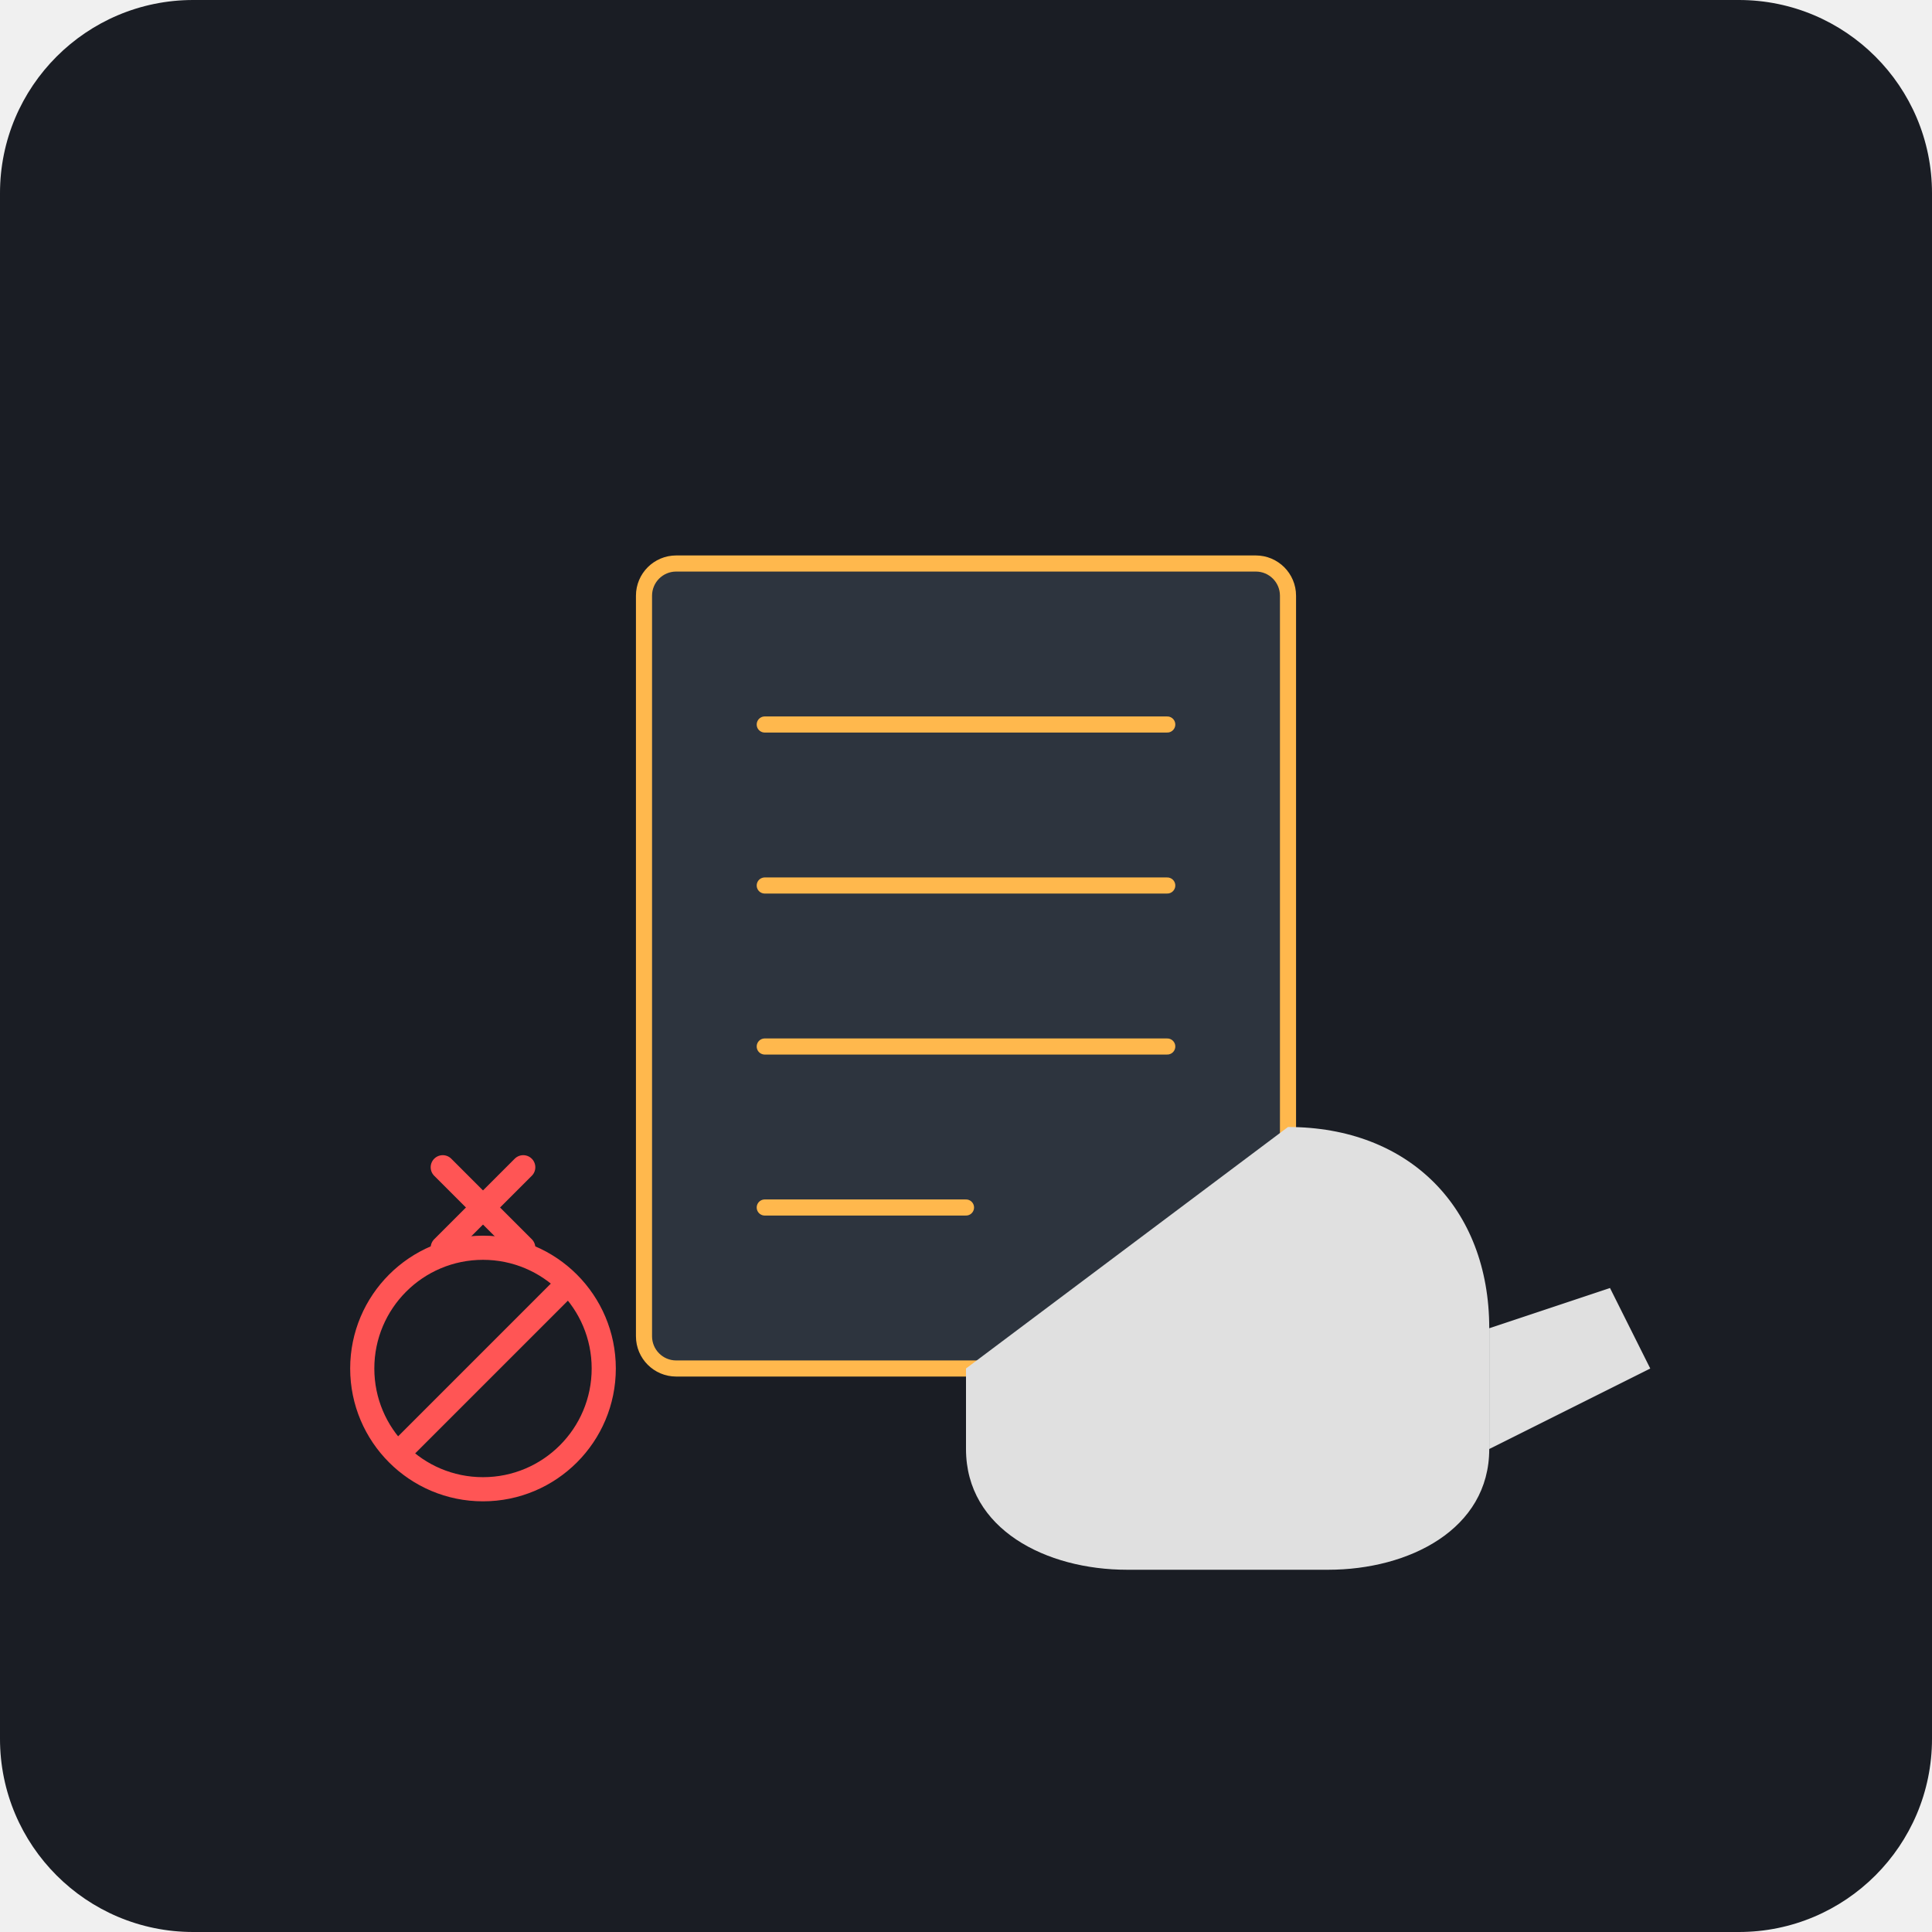
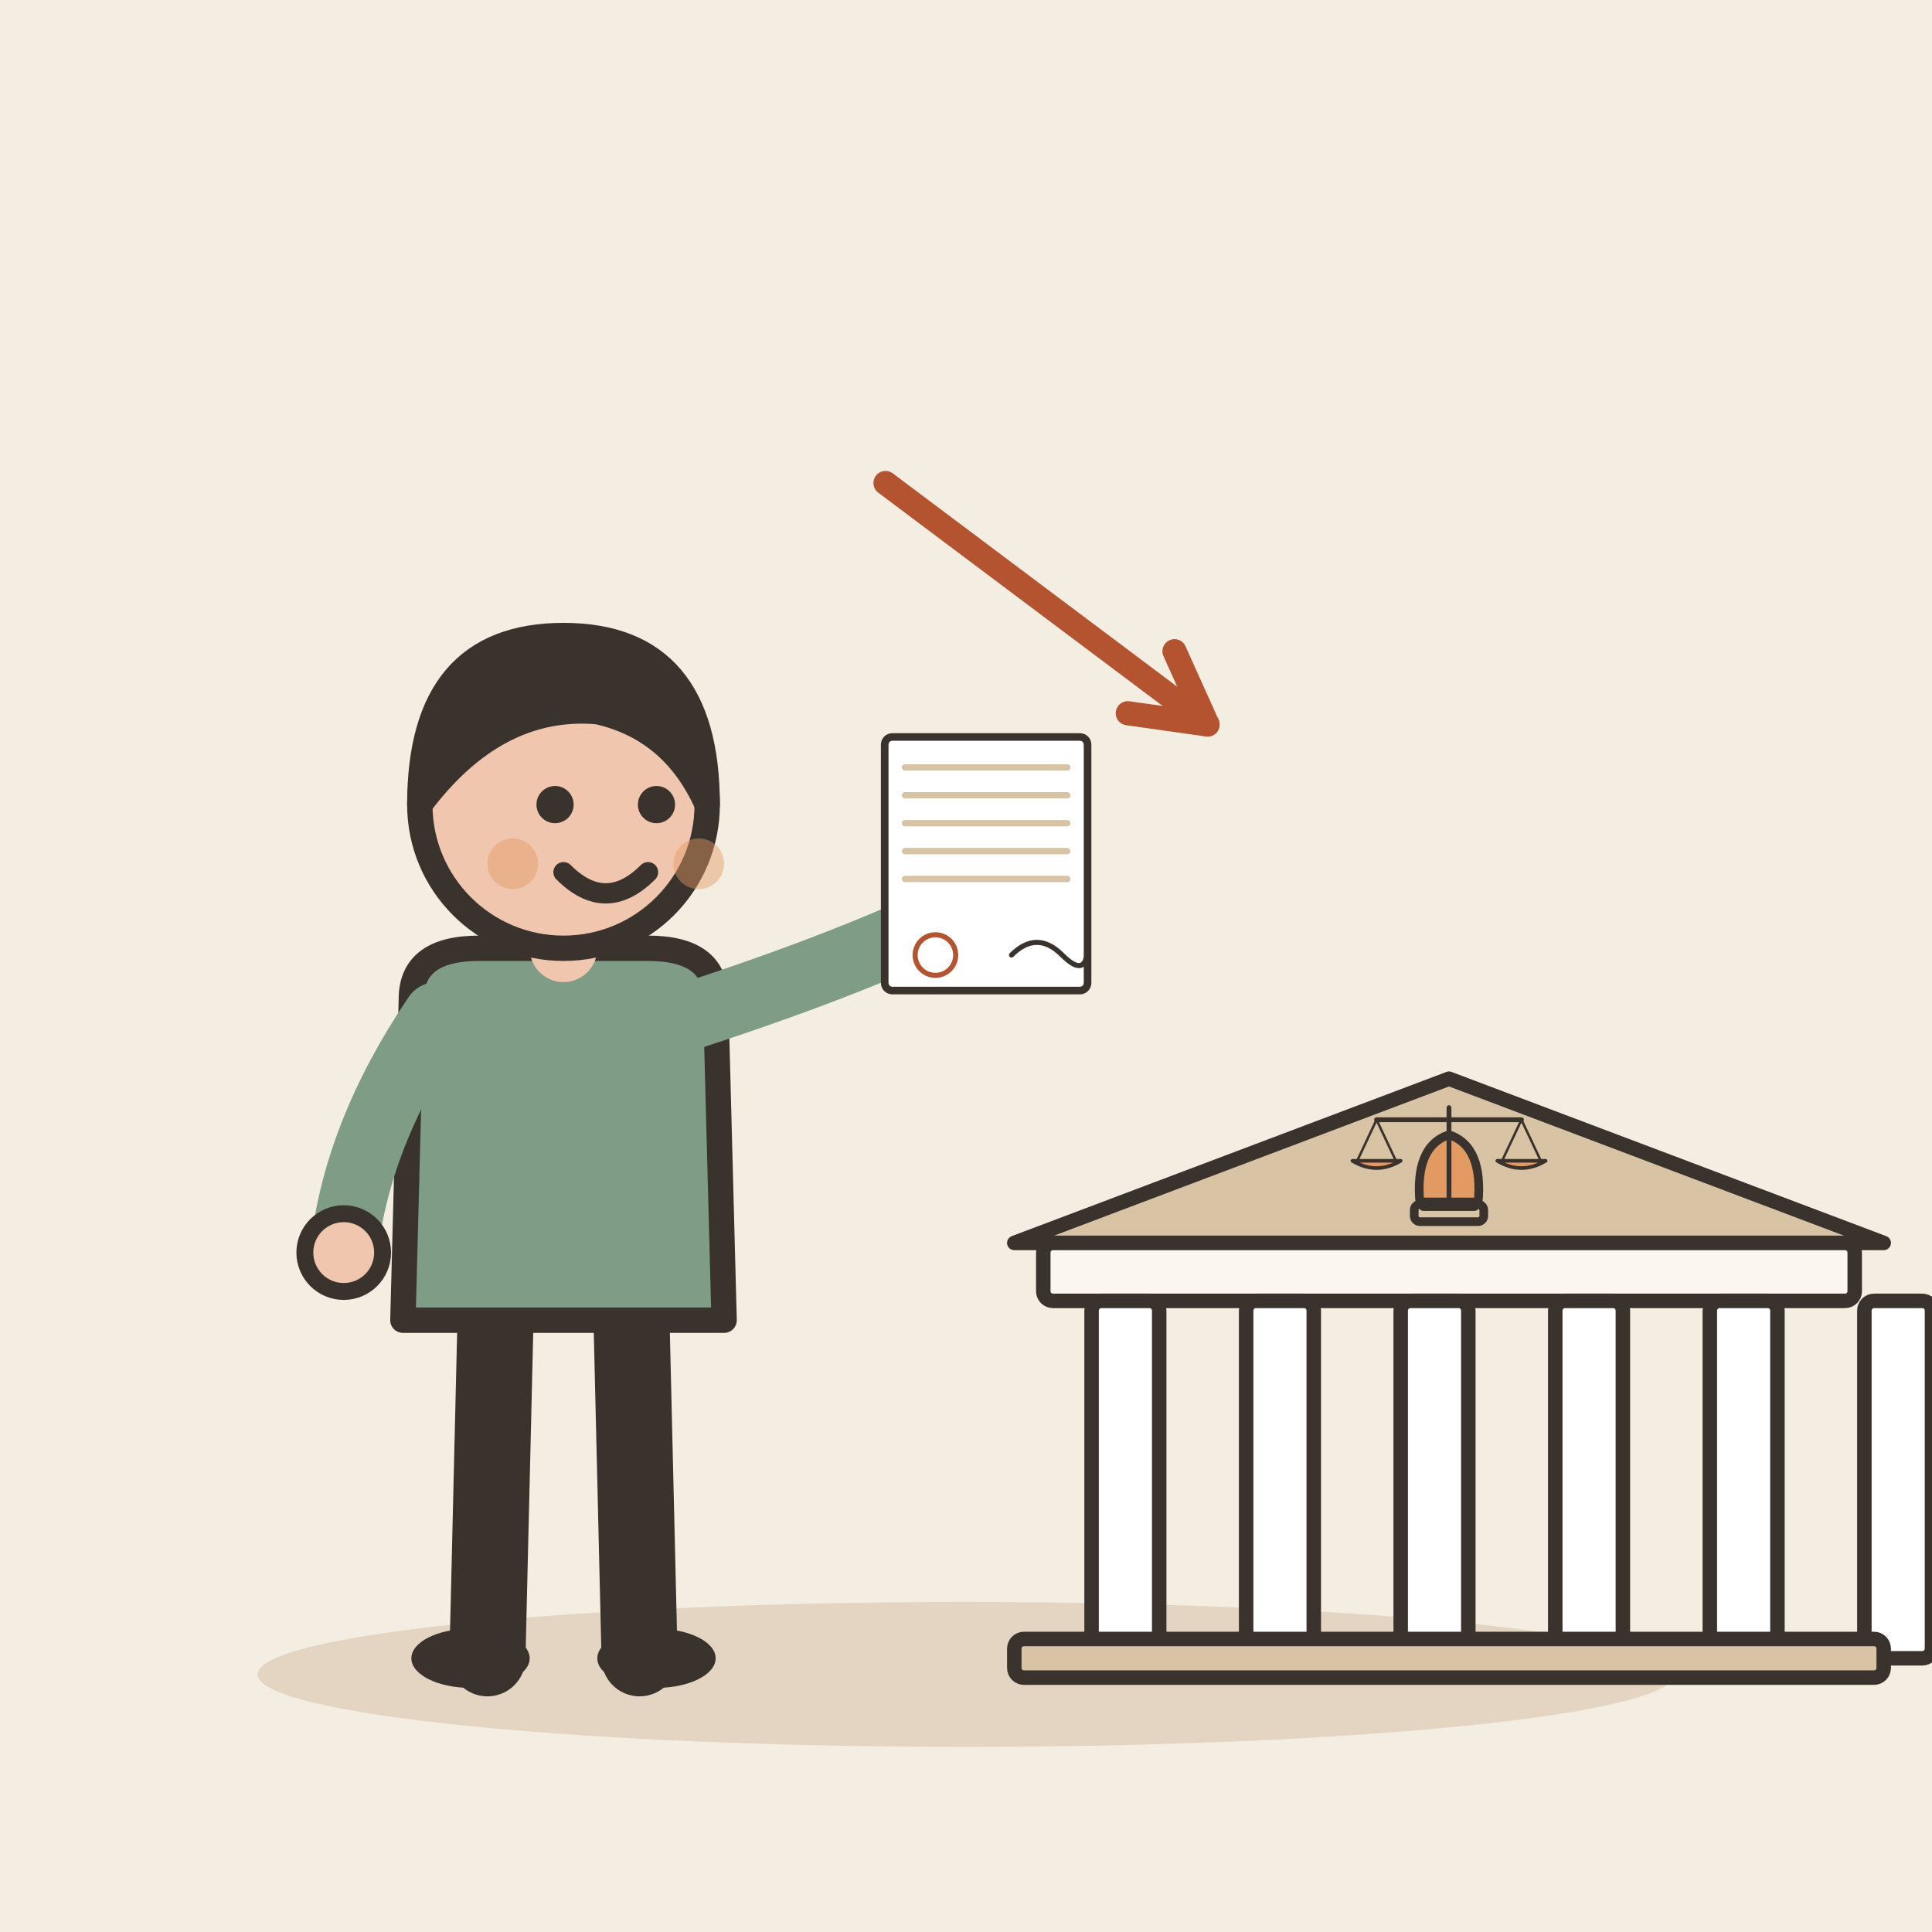
- <svg xmlns="http://www.w3.org/2000/svg" viewBox="0 0 240 240">
-   <rect width="240" height="240" rx="24" fill="#1A1D24" />
-   <rect x="80" y="70" width="80" height="100" rx="4" fill="#2D343E" stroke="#FFB84D" stroke-width="2" />
-   <line x1="95" y1="90" x2="145" y2="90" stroke="#FFB84D" stroke-width="2" stroke-linecap="round" />
-   <line x1="95" y1="110" x2="145" y2="110" stroke="#FFB84D" stroke-width="2" stroke-linecap="round" />
-   <line x1="95" y1="130" x2="145" y2="130" stroke="#FFB84D" stroke-width="2" stroke-linecap="round" />
-   <line x1="95" y1="150" x2="120" y2="150" stroke="#FFB84D" stroke-width="2" stroke-linecap="round" />
-   <path d="M160 140 C 175 140 185 150 185 165 L 185 180 C 185 190 175 195 165 195 L 140 195 C 130 195 120 190 120 180 L 120 170" fill="#E0E0E0" />
-   <path d="M185 165 L 200 160 L 205 170 L 185 180" fill="#E0E0E0" />
-   <circle cx="60" cy="170" r="15" fill="none" stroke="#FF5555" stroke-width="3" />
-   <line x1="50" y1="180" x2="70" y2="160" stroke="#FF5555" stroke-width="3" stroke-linecap="round" />
-   <path d="M55 155 L 65 145" stroke="#FF5555" stroke-width="3" stroke-linecap="round" />
-   <path d="M65 155 L 55 145" stroke="#FF5555" stroke-width="3" stroke-linecap="round" />
+ <svg xmlns="http://www.w3.org/2000/svg" viewBox="0 0 240 240" data-style="editorial">
+   <rect width="240" height="240" fill="#F4EDE2" />
+   <ellipse cx="120" cy="208" rx="88" ry="9" fill="#E3D5C1" />
+   <g transform="translate(70 206) scale(1.05 1.05)">
+     <path d="M-8 -42L-9 0" stroke="#3A332D" stroke-width="9" stroke-linecap="round" fill="none" />
+     <path d="M8 -42L9 0" stroke="#3A332D" stroke-width="9" stroke-linecap="round" fill="none" />
+     <ellipse cx="-11" cy="0" rx="7" ry="3.5" fill="#3A332D" />
+     <ellipse cx="11" cy="0" rx="7" ry="3.5" fill="#3A332D" />
+     <path d="M-18 -78Q-18 -84 -10 -84L10 -84Q18 -84 18 -78L19 -40L-19 -40Z" fill="#7E9C86" stroke="#3A332D" stroke-width="3" stroke-linecap="round" stroke-linejoin="round" />
+     <path d="M-15 -76Q-24.5 -62 -26 -48" fill="none" stroke="#7E9C86" stroke-width="8" stroke-linecap="round" stroke-linejoin="round" />
+     <circle cx="-26" cy="-48" r="4.6" fill="#F0C7AE" stroke="#3A332D" stroke-linecap="round" stroke-linejoin="round" stroke-width="2" />
+     <path d="M15 -76Q36.5 -83 50 -90" fill="none" stroke="#7E9C86" stroke-width="8" stroke-linecap="round" stroke-linejoin="round" />
+     <circle cx="50" cy="-90" r="4.6" fill="#F0C7AE" stroke="#3A332D" stroke-linecap="round" stroke-linejoin="round" stroke-width="2" />
+     <path d="M0 -84L0 -88" stroke="#F0C7AE" stroke-width="8" stroke-linecap="round" fill="none" />
+     <circle cx="0" cy="-101" r="17" fill="#F0C7AE" stroke="#3A332D" stroke-width="3" stroke-linecap="round" stroke-linejoin="round" />
+     <path d="M-17 -101Q-17 -121 0 -121Q17 -121 17 -101Q13 -110 4 -112Q-8 -113 -17 -101Z" fill="#3A332D" stroke="#3A332D" stroke-width="3" stroke-linecap="round" stroke-linejoin="round" />
+     <circle cx="-1" cy="-101" r="2.2" fill="#3A332D" />
+     <circle cx="11" cy="-101" r="2.2" fill="#3A332D" />
+     <path d="M0 -93Q5 -88 10 -93" fill="none" stroke="#3A332D" stroke-width="2.4" stroke-linecap="round" stroke-linejoin="round" />
+     <circle cx="-6" cy="-94" r="3" fill="#E39A62" opacity="0.45" />
+     <circle cx="16" cy="-94" r="3" fill="#E39A62" opacity="0.45" />
+     <g transform="translate(50 -94) scale(0.3 0.3)">
+       <g transform="translate(0 0)">
+         <rect x="-40" y="-50" width="80" height="100" rx="3" fill="#FFFFFF" stroke="#3A332D" stroke-width="3" stroke-linecap="round" stroke-linejoin="round" />
+         <path d="M-32 -38L32 -38" stroke="#D8C3A5" stroke-width="2.5" stroke-linecap="round" fill="none" />
+         <path d="M-32 -27L32 -27" stroke="#D8C3A5" stroke-width="2.5" stroke-linecap="round" fill="none" />
+         <path d="M-32 -16L32 -16" stroke="#D8C3A5" stroke-width="2.5" stroke-linecap="round" fill="none" />
+         <path d="M-32 -5L32 -5" stroke="#D8C3A5" stroke-width="2.5" stroke-linecap="round" fill="none" />
+         <path d="M-32 6L32 6" stroke="#D8C3A5" stroke-width="2.5" stroke-linecap="round" fill="none" />
+       </g>
+       <path d="M10 36Q20 26 30 36T40 32" fill="none" stroke="#3A332D" stroke-width="2" stroke-linecap="round" stroke-linejoin="round" />
+       <circle cx="-20" cy="36" r="8" fill="none" stroke-linecap="round" stroke-linejoin="round" stroke="#B4532F" stroke-width="2" />
+     </g>
+   </g>
+   <g transform="translate(180 206) scale(0.6 0.6)">
+     <g transform="translate(0 0)">
+       <path d="M-90 -86L0 -120L90 -86Z" fill="#D8C3A5" stroke="#3A332D" stroke-width="3" stroke-linecap="round" stroke-linejoin="round" />
+       <rect x="-84" y="-86" width="168" height="12" rx="2" fill="#FBF6EE" stroke="#3A332D" stroke-width="3" stroke-linecap="round" stroke-linejoin="round" />
+       <rect x="-74" y="-74" width="14" height="74" rx="2" fill="#FFFFFF" stroke="#3A332D" stroke-width="3" stroke-linecap="round" stroke-linejoin="round" />
+       <rect x="-42" y="-74" width="14" height="74" rx="2" fill="#FFFFFF" stroke="#3A332D" stroke-width="3" stroke-linecap="round" stroke-linejoin="round" />
+       <rect x="-10" y="-74" width="14" height="74" rx="2" fill="#FFFFFF" stroke="#3A332D" stroke-width="3" stroke-linecap="round" stroke-linejoin="round" />
+       <rect x="22" y="-74" width="14" height="74" rx="2" fill="#FFFFFF" stroke="#3A332D" stroke-width="3" stroke-linecap="round" stroke-linejoin="round" />
+       <rect x="54" y="-74" width="14" height="74" rx="2" fill="#FFFFFF" stroke="#3A332D" stroke-width="3" stroke-linecap="round" stroke-linejoin="round" />
+       <rect x="86" y="-74" width="14" height="74" rx="2" fill="#FFFFFF" stroke="#3A332D" stroke-width="3" stroke-linecap="round" stroke-linejoin="round" />
+       <rect x="-90" y="-4" width="180" height="8" rx="2" fill="#D8C3A5" stroke="#3A332D" stroke-width="3" stroke-linecap="round" stroke-linejoin="round" />
+       <g transform="translate(0 -94) scale(0.6 0.6)">
+         <path d="M-10 0Q-12 -20 0 -24Q12 -20 10 0Z" fill="#E39A62" stroke="#3A332D" stroke-width="3" stroke-linecap="round" stroke-linejoin="round" />
+         <rect x="-12" y="0" width="24" height="6" rx="2" fill="#D8C3A5" stroke="#3A332D" stroke-width="3" stroke-linecap="round" stroke-linejoin="round" />
+       </g>
+     </g>
+     <g transform="translate(0 -94) scale(0.25 0.25)">
+       <path d="M0 0L0 -80" stroke="#3A332D" stroke-width="4" stroke-linecap="round" fill="none" />
+       <path d="M-60 -70L60 -70" stroke="#3A332D" stroke-width="4" stroke-linecap="round" fill="none" />
+       <path d="M-60 -70L-76 -36" stroke="#3A332D" stroke-width="2" stroke-linecap="round" fill="none" />
+       <path d="M-60 -70L-44 -36" stroke="#3A332D" stroke-width="2" stroke-linecap="round" fill="none" />
+       <path d="M60 -70L44 -36" stroke="#3A332D" stroke-width="2" stroke-linecap="round" fill="none" />
+       <path d="M60 -70L76 -36" stroke="#3A332D" stroke-width="2" stroke-linecap="round" fill="none" />
+       <path d="M-80 -36Q-60 -24 -40 -36Z" fill="#E39A62" stroke="#3A332D" stroke-width="3" stroke-linecap="round" stroke-linejoin="round" />
+       <path d="M40 -36Q60 -24 80 -36Z" fill="#E39A62" stroke="#3A332D" stroke-width="3" stroke-linecap="round" stroke-linejoin="round" />
+       <rect x="-24" y="-4" width="48" height="8" rx="3" fill="#3A332D" stroke="#3A332D" stroke-width="3" stroke-linecap="round" stroke-linejoin="round" />
+     </g>
+   </g>
+   <path d="M110 60L150 90" stroke="#B4532F" stroke-width="3" stroke-linecap="round" fill="none" />
+   <path d="M140.1 88.6L150 90L145.9 80.9" fill="none" stroke="#B4532F" stroke-width="3" stroke-linecap="round" stroke-linejoin="round" />
</svg>
